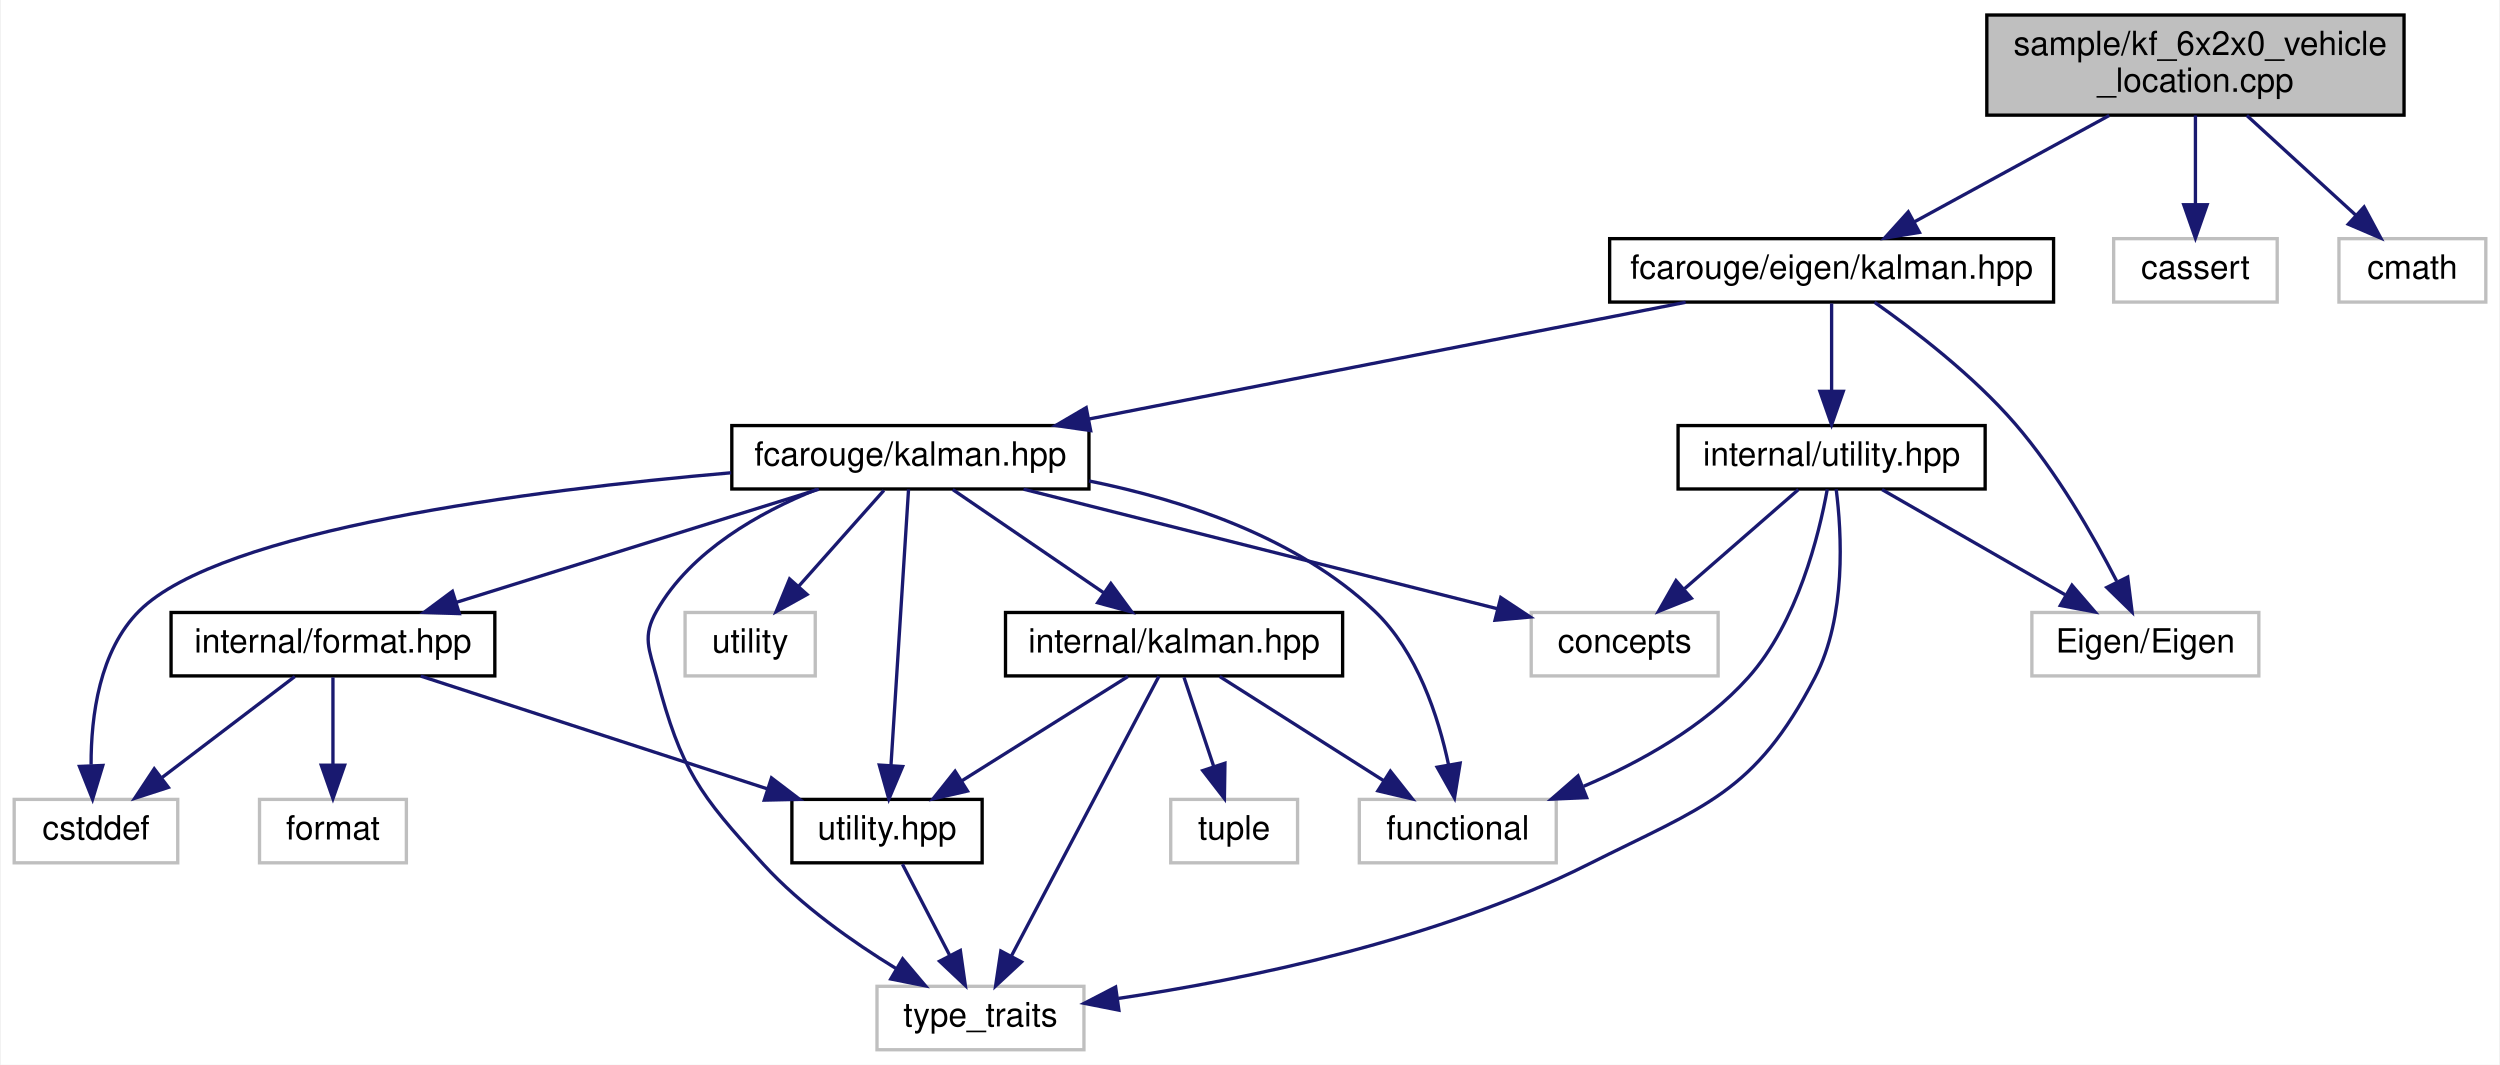
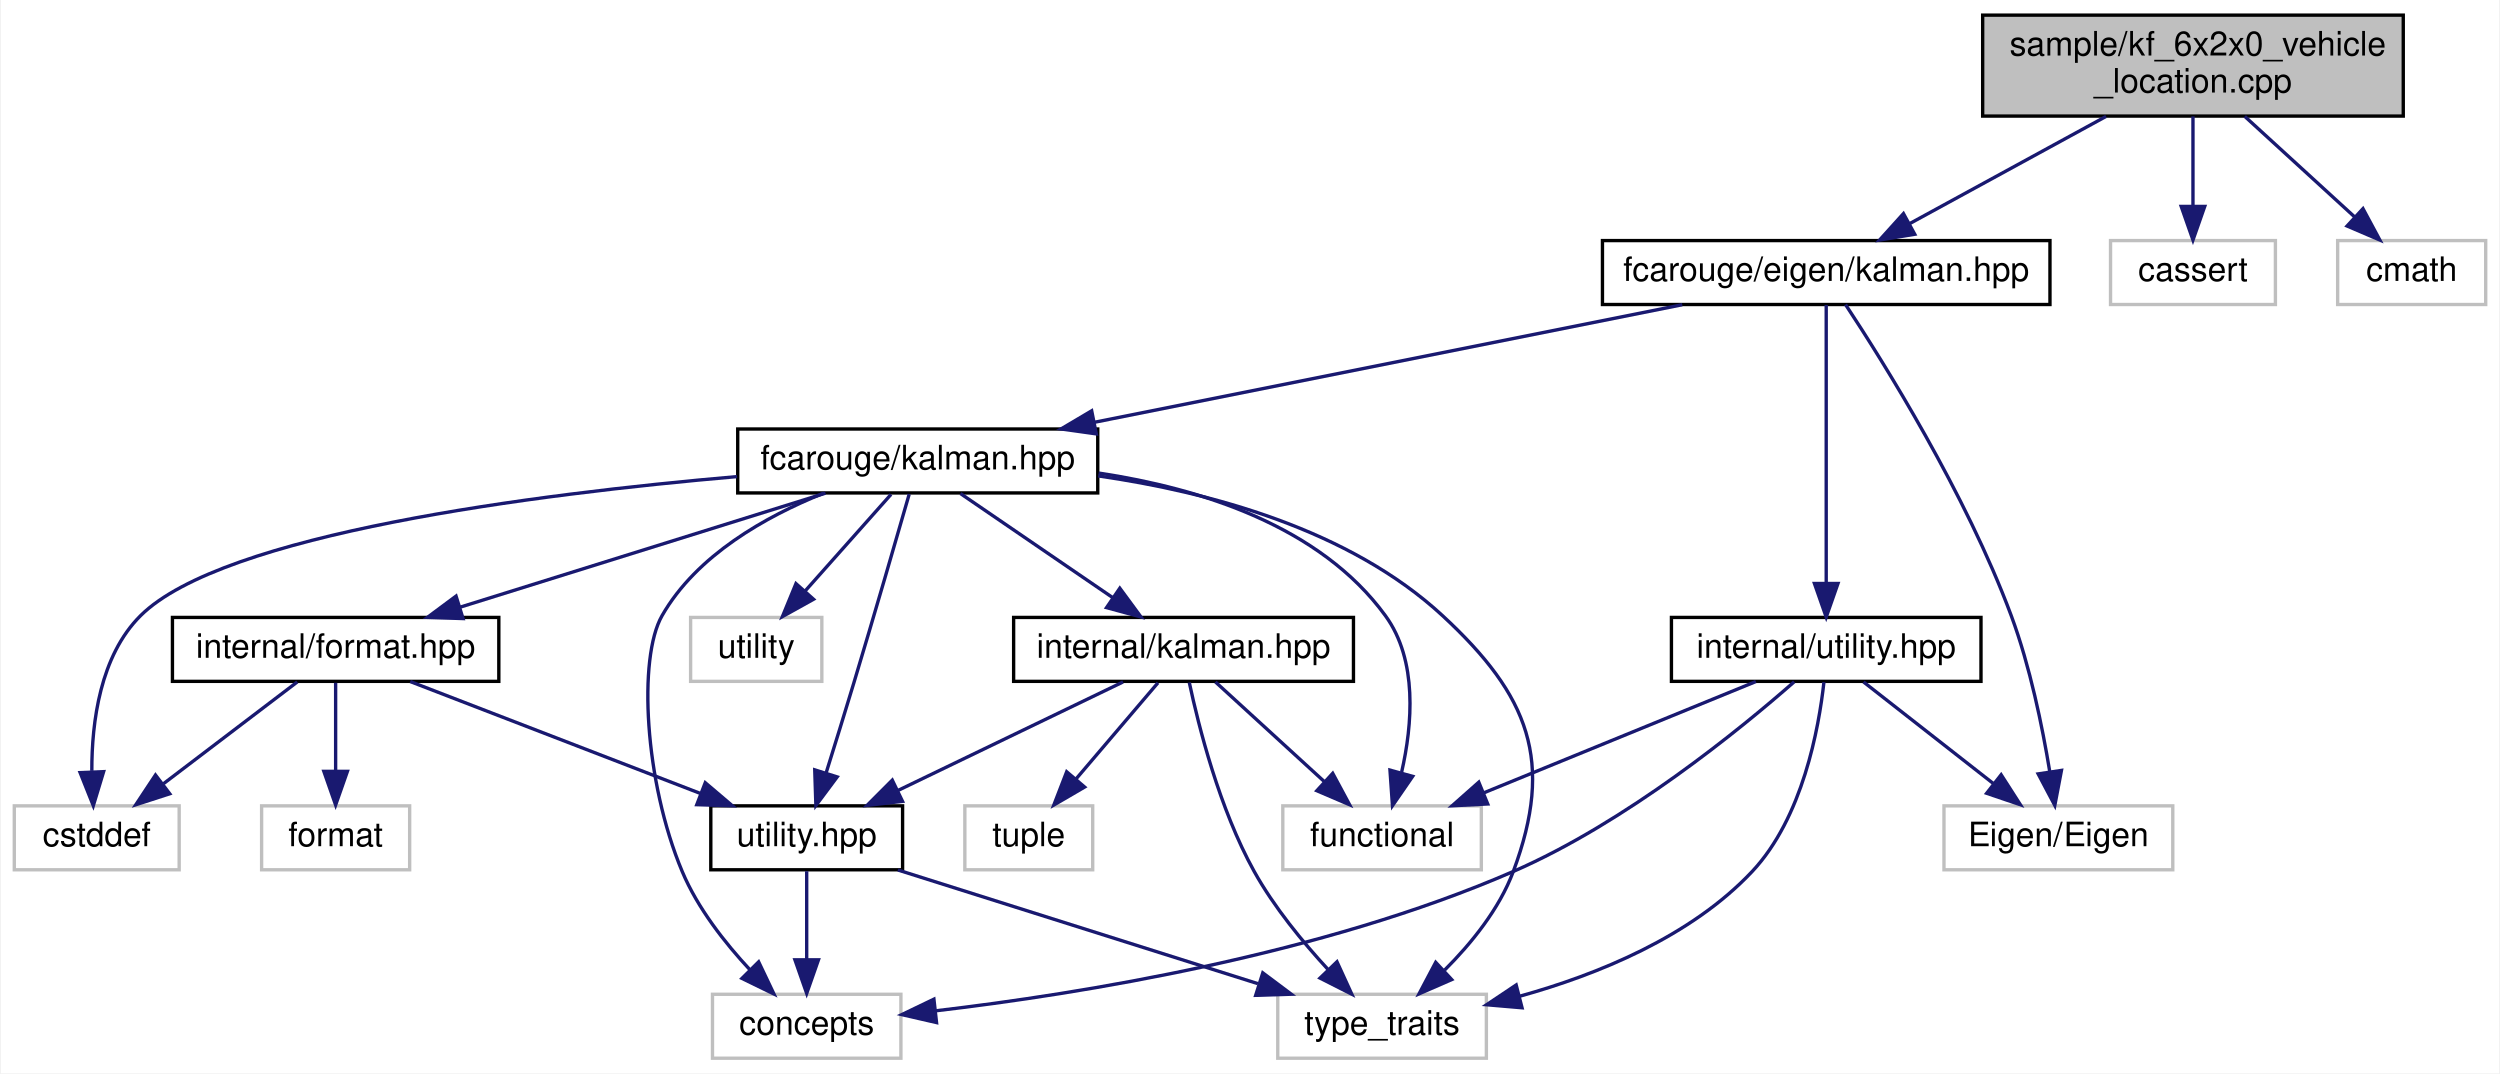
- <svg xmlns="http://www.w3.org/2000/svg" xmlns:xlink="http://www.w3.org/1999/xlink" width="749pt" height="319pt" viewBox="0.00 0.00 748.50 319.00">
+ <svg xmlns="http://www.w3.org/2000/svg" xmlns:xlink="http://www.w3.org/1999/xlink" width="743pt" height="319pt" viewBox="0.00 0.00 742.50 319.00">
  <g id="graph0" class="graph" transform="scale(1 1) rotate(0) translate(4 315)">
-     <polygon fill="white" stroke="transparent" points="-4,4 -4,-315 744.5,-315 744.5,4 -4,4" />
+     <polygon fill="white" stroke="transparent" points="-4,4 -4,-315 738.5,-315 738.5,4 -4,4" />
    <g id="node1" class="node">
      <g id="a_node1">
        <a xlink:title=" ">
-           <polygon fill="#bfbfbf" stroke="black" points="591,-280.5 591,-310.5 716,-310.5 716,-280.5 591,-280.5" />
-           <text text-anchor="start" x="599" y="-298.5" font-family="Helvetica,sans-Serif" font-size="10.00">sample/kf_6x2x0_vehicle</text>
-           <text text-anchor="middle" x="653.5" y="-287.5" font-family="Helvetica,sans-Serif" font-size="10.00">_location.cpp</text>
+           <polygon fill="#bfbfbf" stroke="black" points="585,-280.5 585,-310.5 710,-310.5 710,-280.5 585,-280.5" />
+           <text text-anchor="start" x="593" y="-298.5" font-family="Helvetica,sans-Serif" font-size="10.00">sample/kf_6x2x0_vehicle</text>
+           <text text-anchor="middle" x="647.5" y="-287.5" font-family="Helvetica,sans-Serif" font-size="10.00">_location.cpp</text>
        </a>
      </g>
    </g>
    <g id="node2" class="node">
      <g id="a_node2">
        <a xlink:href="eigen_2kalman_8hpp.xhtml" target="_top" xlink:title="Kalman operation for Eigen 3 types.">
-           <polygon fill="white" stroke="black" points="478,-224.5 478,-243.5 611,-243.5 611,-224.5 478,-224.5" />
-           <text text-anchor="middle" x="544.5" y="-231.5" font-family="Helvetica,sans-Serif" font-size="10.00">fcarouge/eigen/kalman.hpp</text>
+           <polygon fill="white" stroke="black" points="472,-224.5 472,-243.5 605,-243.5 605,-224.5 472,-224.5" />
+           <text text-anchor="middle" x="538.5" y="-231.5" font-family="Helvetica,sans-Serif" font-size="10.00">fcarouge/eigen/kalman.hpp</text>
        </a>
      </g>
    </g>
    <g id="edge1" class="edge">
-       <path fill="none" stroke="midnightblue" d="M627.67,-280.4C610.03,-270.77 586.8,-258.09 569.37,-248.58" />
-       <polygon fill="midnightblue" stroke="midnightblue" points="570.81,-245.38 560.36,-243.66 567.46,-251.52 570.81,-245.38" />
+       <path fill="none" stroke="midnightblue" d="M621.67,-280.4C604.03,-270.77 580.8,-258.09 563.37,-248.58" />
+       <polygon fill="midnightblue" stroke="midnightblue" points="564.81,-245.38 554.36,-243.66 561.46,-251.52 564.81,-245.38" />
    </g>
    <g id="node16" class="node">
      <g id="a_node16">
        <a xlink:title=" ">
-           <polygon fill="white" stroke="#bfbfbf" points="629,-224.5 629,-243.5 678,-243.5 678,-224.5 629,-224.5" />
-           <text text-anchor="middle" x="653.5" y="-231.5" font-family="Helvetica,sans-Serif" font-size="10.00">cassert</text>
-         </a>
-       </g>
-     </g>
-     <g id="edge25" class="edge">
-       <path fill="none" stroke="midnightblue" d="M653.5,-280.4C653.5,-272.47 653.5,-262.46 653.5,-253.86" />
-       <polygon fill="midnightblue" stroke="midnightblue" points="657,-253.66 653.5,-243.66 650,-253.66 657,-253.66" />
+           <polygon fill="white" stroke="#bfbfbf" points="623,-224.5 623,-243.5 672,-243.5 672,-224.5 623,-224.5" />
+           <text text-anchor="middle" x="647.5" y="-231.5" font-family="Helvetica,sans-Serif" font-size="10.00">cassert</text>
+         </a>
+       </g>
+     </g>
+     <g id="edge26" class="edge">
+       <path fill="none" stroke="midnightblue" d="M647.5,-280.4C647.5,-272.47 647.5,-262.46 647.5,-253.86" />
+       <polygon fill="midnightblue" stroke="midnightblue" points="651,-253.66 647.5,-243.66 644,-253.66 651,-253.66" />
    </g>
    <g id="node17" class="node">
      <g id="a_node17">
        <a xlink:title=" ">
-           <polygon fill="white" stroke="#bfbfbf" points="696.5,-224.5 696.5,-243.5 740.5,-243.5 740.5,-224.5 696.5,-224.5" />
-           <text text-anchor="middle" x="718.5" y="-231.5" font-family="Helvetica,sans-Serif" font-size="10.00">cmath</text>
-         </a>
-       </g>
-     </g>
-     <g id="edge26" class="edge">
-       <path fill="none" stroke="midnightblue" d="M668.9,-280.4C678.74,-271.4 691.49,-259.72 701.61,-250.47" />
-       <polygon fill="midnightblue" stroke="midnightblue" points="704.03,-252.99 709.04,-243.66 699.3,-247.83 704.03,-252.99" />
+           <polygon fill="white" stroke="#bfbfbf" points="690.5,-224.5 690.5,-243.5 734.5,-243.5 734.5,-224.5 690.5,-224.5" />
+           <text text-anchor="middle" x="712.5" y="-231.5" font-family="Helvetica,sans-Serif" font-size="10.00">cmath</text>
+         </a>
+       </g>
+     </g>
+     <g id="edge27" class="edge">
+       <path fill="none" stroke="midnightblue" d="M662.9,-280.4C672.74,-271.4 685.49,-259.72 695.61,-250.47" />
+       <polygon fill="midnightblue" stroke="midnightblue" points="698.03,-252.99 703.04,-243.66 693.3,-247.83 698.03,-252.99" />
    </g>
    <g id="node3" class="node">
      <g id="a_node3">
        <a xlink:href="kalman_8hpp.xhtml" target="_top" xlink:title="The main Kalman filter class.">
          <polygon fill="white" stroke="black" points="215,-168.5 215,-187.5 322,-187.5 322,-168.5 215,-168.5" />
          <text text-anchor="middle" x="268.5" y="-175.5" font-family="Helvetica,sans-Serif" font-size="10.00">fcarouge/kalman.hpp</text>
        </a>
      </g>
    </g>
    <g id="edge2" class="edge">
-       <path fill="none" stroke="midnightblue" d="M500.77,-224.44C452.32,-214.96 374.17,-199.67 322.08,-189.48" />
-       <polygon fill="midnightblue" stroke="midnightblue" points="322.51,-186 312.03,-187.52 321.17,-192.87 322.51,-186" />
+       <path fill="none" stroke="midnightblue" d="M495.72,-224.44C448.32,-214.96 371.87,-199.67 320.92,-189.48" />
+       <polygon fill="midnightblue" stroke="midnightblue" points="321.57,-186.05 311.08,-187.52 320.2,-192.91 321.57,-186.05" />
    </g>
    <g id="node14" class="node">
      <g id="a_node14">
        <a xlink:href="eigen_2internal_2utility_8hpp.xhtml" target="_top" xlink:title=" ">
-           <polygon fill="white" stroke="black" points="498.5,-168.5 498.5,-187.5 590.5,-187.5 590.5,-168.5 498.5,-168.5" />
-           <text text-anchor="middle" x="544.5" y="-175.5" font-family="Helvetica,sans-Serif" font-size="10.00">internal/utility.hpp</text>
-         </a>
-       </g>
-     </g>
-     <g id="edge19" class="edge">
-       <path fill="none" stroke="midnightblue" d="M544.5,-224.08C544.5,-217.01 544.5,-206.86 544.5,-197.99" />
-       <polygon fill="midnightblue" stroke="midnightblue" points="548,-197.75 544.5,-187.75 541,-197.75 548,-197.75" />
+           <polygon fill="white" stroke="black" points="492.5,-112.5 492.5,-131.5 584.5,-131.5 584.5,-112.5 492.5,-112.5" />
+           <text text-anchor="middle" x="538.5" y="-119.5" font-family="Helvetica,sans-Serif" font-size="10.00">internal/utility.hpp</text>
+         </a>
+       </g>
+     </g>
+     <g id="edge20" class="edge">
+       <path fill="none" stroke="midnightblue" d="M538.5,-224.37C538.5,-206.62 538.5,-165.67 538.5,-141.6" />
+       <polygon fill="midnightblue" stroke="midnightblue" points="542,-141.59 538.5,-131.59 535,-141.59 542,-141.59" />
    </g>
    <g id="node15" class="node">
      <g id="a_node15">
        <a xlink:title=" ">
-           <polygon fill="white" stroke="#bfbfbf" points="604.5,-112.5 604.5,-131.5 672.5,-131.5 672.5,-112.5 604.5,-112.5" />
-           <text text-anchor="middle" x="638.5" y="-119.5" font-family="Helvetica,sans-Serif" font-size="10.00">Eigen/Eigen</text>
-         </a>
-       </g>
-     </g>
-     <g id="edge24" class="edge">
-       <path fill="none" stroke="midnightblue" d="M557.36,-224.43C569.24,-216.09 586.91,-202.56 599.5,-188 611.98,-173.56 622.84,-154.62 629.9,-140.91" />
-       <polygon fill="midnightblue" stroke="midnightblue" points="633.21,-142.12 634.53,-131.61 626.94,-139 633.21,-142.12" />
+           <polygon fill="white" stroke="#bfbfbf" points="573.5,-56.5 573.5,-75.5 641.5,-75.5 641.5,-56.5 573.5,-56.5" />
+           <text text-anchor="middle" x="607.5" y="-63.5" font-family="Helvetica,sans-Serif" font-size="10.00">Eigen/Eigen</text>
+         </a>
+       </g>
+     </g>
+     <g id="edge25" class="edge">
+       <path fill="none" stroke="midnightblue" d="M544.24,-224.49C555.39,-207.59 580.02,-168.31 593.5,-132 599.09,-116.93 602.74,-99.03 604.91,-85.83" />
+       <polygon fill="midnightblue" stroke="midnightblue" points="608.42,-86.04 606.44,-75.63 601.49,-85 608.42,-86.04" />
    </g>
    <g id="node4" class="node">
      <g id="a_node4">
        <a xlink:href="format_8hpp.xhtml" target="_top" xlink:title=" ">
          <polygon fill="white" stroke="black" points="47,-112.5 47,-131.5 144,-131.5 144,-112.5 47,-112.5" />
          <text text-anchor="middle" x="95.5" y="-119.5" font-family="Helvetica,sans-Serif" font-size="10.00">internal/format.hpp</text>
        </a>
      </g>
    </g>
    <g id="edge3" class="edge">
      <path fill="none" stroke="midnightblue" d="M241.09,-168.44C211.73,-159.28 164.98,-144.69 132.4,-134.52" />
      <polygon fill="midnightblue" stroke="midnightblue" points="133.37,-131.16 122.78,-131.52 131.29,-137.84 133.37,-131.16" />
    </g>
    <g id="node5" class="node">
      <g id="a_node5">
        <a xlink:href="internal_2utility_8hpp.xhtml" target="_top" xlink:title=" ">
-           <polygon fill="white" stroke="black" points="233,-56.5 233,-75.5 290,-75.5 290,-56.5 233,-56.5" />
-           <text text-anchor="middle" x="261.5" y="-63.5" font-family="Helvetica,sans-Serif" font-size="10.00">utility.hpp</text>
-         </a>
-       </g>
-     </g>
-     <g id="edge13" class="edge">
-       <path fill="none" stroke="midnightblue" d="M267.95,-168.37C266.82,-150.62 264.22,-109.67 262.68,-85.6" />
-       <polygon fill="midnightblue" stroke="midnightblue" points="266.17,-85.35 262.05,-75.59 259.19,-85.79 266.17,-85.35" />
+           <polygon fill="white" stroke="black" points="207,-56.5 207,-75.5 264,-75.5 264,-56.5 207,-56.5" />
+           <text text-anchor="middle" x="235.5" y="-63.5" font-family="Helvetica,sans-Serif" font-size="10.00">utility.hpp</text>
+         </a>
+       </g>
+     </g>
+     <g id="edge14" class="edge">
+       <path fill="none" stroke="midnightblue" d="M265.97,-168.15C262.37,-155.63 255.54,-132.04 249.5,-112 246.84,-103.18 243.81,-93.41 241.25,-85.23" />
+       <polygon fill="midnightblue" stroke="midnightblue" points="244.56,-84.1 238.23,-75.61 237.89,-86.2 244.56,-84.1" />
    </g>
    <g id="node6" class="node">
      <g id="a_node6">
        <a xlink:title=" ">
-           <polygon fill="white" stroke="#bfbfbf" points="258.5,-0.5 258.5,-19.5 320.5,-19.5 320.5,-0.5 258.5,-0.5" />
-           <text text-anchor="middle" x="289.5" y="-7.5" font-family="Helvetica,sans-Serif" font-size="10.00">type_traits</text>
-         </a>
-       </g>
-     </g>
-     <g id="edge17" class="edge">
-       <path fill="none" stroke="midnightblue" d="M240.48,-168.4C223.33,-161.51 202.75,-149.98 192.5,-132 188.1,-124.28 190.22,-120.59 192.5,-112 199.86,-84.29 205.12,-77.13 224.5,-56 235.85,-43.63 251.19,-32.81 264.12,-24.88" />
-       <polygon fill="midnightblue" stroke="midnightblue" points="266.18,-27.73 273.02,-19.63 262.62,-21.7 266.18,-27.73" />
+           <polygon fill="white" stroke="#bfbfbf" points="207.5,-0.5 207.5,-19.5 263.5,-19.5 263.5,-0.5 207.5,-0.5" />
+           <text text-anchor="middle" x="235.5" y="-7.5" font-family="Helvetica,sans-Serif" font-size="10.00">concepts</text>
+         </a>
+       </g>
+     </g>
+     <g id="edge15" class="edge">
+       <path fill="none" stroke="midnightblue" d="M240.48,-168.4C223.33,-161.51 202.75,-149.98 192.5,-132 185.34,-119.44 187.29,-82.71 198.5,-56 203.08,-45.09 211.2,-34.75 218.67,-26.74" />
+       <polygon fill="midnightblue" stroke="midnightblue" points="221.22,-29.14 225.77,-19.58 216.25,-24.22 221.22,-29.14" />
    </g>
    <g id="node7" class="node">
      <g id="a_node7">
        <a xlink:title=" ">
+           <polygon fill="white" stroke="#bfbfbf" points="375.5,-0.5 375.5,-19.5 437.5,-19.5 437.5,-0.5 375.5,-0.5" />
+           <text text-anchor="middle" x="406.5" y="-7.5" font-family="Helvetica,sans-Serif" font-size="10.00">type_traits</text>
+         </a>
+       </g>
+     </g>
+     <g id="edge18" class="edge">
+       <path fill="none" stroke="midnightblue" d="M322.13,-173.56C355.33,-168.77 396.77,-157.65 424.5,-132 450.23,-108.2 457.75,-88.83 445.5,-56 441.33,-44.81 432.98,-34.56 425.08,-26.68" />
+       <polygon fill="midnightblue" stroke="midnightblue" points="427.2,-23.87 417.49,-19.63 422.44,-29 427.2,-23.87" />
+     </g>
+     <g id="node8" class="node">
+       <g id="a_node8">
+         <a xlink:title=" ">
          <polygon fill="white" stroke="#bfbfbf" points="0,-56.5 0,-75.5 49,-75.5 49,-56.5 0,-56.5" />
          <text text-anchor="middle" x="24.5" y="-63.5" font-family="Helvetica,sans-Serif" font-size="10.00">cstddef</text>
        </a>
      </g>
    </g>
-     <g id="edge15" class="edge">
+     <g id="edge16" class="edge">
      <path fill="none" stroke="midnightblue" d="M214.81,-173.36C154.53,-168.13 61.94,-156.32 37.5,-132 25.53,-120.09 23.01,-100.47 23.04,-85.9" />
      <polygon fill="midnightblue" stroke="midnightblue" points="26.55,-85.67 23.48,-75.54 19.56,-85.38 26.55,-85.67" />
    </g>
-     <g id="node9" class="node">
-       <g id="a_node9">
+     <g id="node10" class="node">
+       <g id="a_node10">
        <a xlink:href="internal_2kalman_8hpp.xhtml" target="_top" xlink:title=" ">
          <polygon fill="white" stroke="black" points="297,-112.5 297,-131.5 398,-131.5 398,-112.5 297,-112.5" />
          <text text-anchor="middle" x="347.5" y="-119.5" font-family="Helvetica,sans-Serif" font-size="10.00">internal/kalman.hpp</text>
        </a>
      </g>
    </g>
-     <g id="edge8" class="edge">
+     <g id="edge9" class="edge">
      <path fill="none" stroke="midnightblue" d="M281.19,-168.32C293.4,-159.98 312.08,-147.21 326.5,-137.35" />
      <polygon fill="midnightblue" stroke="midnightblue" points="328.56,-140.19 334.84,-131.65 324.61,-134.41 328.56,-140.19" />
    </g>
-     <g id="node10" class="node">
-       <g id="a_node10">
-         <a xlink:title=" ">
-           <polygon fill="white" stroke="#bfbfbf" points="403,-56.5 403,-75.5 462,-75.5 462,-56.5 403,-56.5" />
-           <text text-anchor="middle" x="432.5" y="-63.5" font-family="Helvetica,sans-Serif" font-size="10.00">functional</text>
-         </a>
-       </g>
-     </g>
-     <g id="edge16" class="edge">
-       <path fill="none" stroke="midnightblue" d="M322.02,-170.91C350.53,-165.14 384.39,-153.89 407.5,-132 420.37,-119.81 426.7,-100.26 429.76,-85.78" />
-       <polygon fill="midnightblue" stroke="midnightblue" points="433.21,-86.36 431.51,-75.9 426.32,-85.14 433.21,-86.36" />
+     <g id="node11" class="node">
+       <g id="a_node11">
+         <a xlink:title=" ">
+           <polygon fill="white" stroke="#bfbfbf" points="377,-56.5 377,-75.5 436,-75.5 436,-56.5 377,-56.5" />
+           <text text-anchor="middle" x="406.5" y="-63.5" font-family="Helvetica,sans-Serif" font-size="10.00">functional</text>
+         </a>
+       </g>
+     </g>
+     <g id="edge17" class="edge">
+       <path fill="none" stroke="midnightblue" d="M322.28,-174.41C352.56,-169.85 388.1,-158.67 407.5,-132 417.14,-118.75 415.52,-99.62 412.32,-85.54" />
+       <polygon fill="midnightblue" stroke="midnightblue" points="415.6,-84.27 409.59,-75.55 408.85,-86.12 415.6,-84.27" />
+     </g>
+     <g id="node13" class="node">
+       <g id="a_node13">
+         <a xlink:title=" ">
+           <polygon fill="white" stroke="#bfbfbf" points="201,-112.5 201,-131.5 240,-131.5 240,-112.5 201,-112.5" />
+           <text text-anchor="middle" x="220.5" y="-119.5" font-family="Helvetica,sans-Serif" font-size="10.00">utility</text>
+         </a>
+       </g>
+     </g>
+     <g id="edge19" class="edge">
+       <path fill="none" stroke="midnightblue" d="M260.57,-168.08C253.65,-160.3 243.43,-148.8 235.05,-139.37" />
+       <polygon fill="midnightblue" stroke="midnightblue" points="237.54,-136.9 228.28,-131.75 232.31,-141.55 237.54,-136.9" />
+     </g>
+     <g id="edge4" class="edge">
+       <path fill="none" stroke="midnightblue" d="M117.68,-112.44C140.93,-103.48 177.65,-89.31 203.92,-79.18" />
+       <polygon fill="midnightblue" stroke="midnightblue" points="205.35,-82.38 213.42,-75.52 202.83,-75.85 205.35,-82.38" />
+     </g>
+     <g id="edge7" class="edge">
+       <path fill="none" stroke="midnightblue" d="M84.09,-112.32C73.39,-104.18 57.16,-91.84 44.34,-82.09" />
+       <polygon fill="midnightblue" stroke="midnightblue" points="46.19,-79.1 36.11,-75.83 41.96,-84.67 46.19,-79.1" />
+     </g>
+     <g id="node9" class="node">
+       <g id="a_node9">
+         <a xlink:title=" ">
+           <polygon fill="white" stroke="#bfbfbf" points="73.5,-56.5 73.5,-75.5 117.5,-75.5 117.5,-56.5 73.5,-56.5" />
+           <text text-anchor="middle" x="95.5" y="-63.5" font-family="Helvetica,sans-Serif" font-size="10.00">format</text>
+         </a>
+       </g>
+     </g>
+     <g id="edge8" class="edge">
+       <path fill="none" stroke="midnightblue" d="M95.5,-112.08C95.5,-105.01 95.5,-94.86 95.5,-85.99" />
+       <polygon fill="midnightblue" stroke="midnightblue" points="99,-85.75 95.5,-75.75 92,-85.75 99,-85.75" />
+     </g>
+     <g id="edge5" class="edge">
+       <path fill="none" stroke="midnightblue" d="M235.5,-56.08C235.5,-49.01 235.5,-38.86 235.5,-29.99" />
+       <polygon fill="midnightblue" stroke="midnightblue" points="239,-29.75 235.5,-19.75 232,-29.75 239,-29.75" />
+     </g>
+     <g id="edge6" class="edge">
+       <path fill="none" stroke="midnightblue" d="M262.6,-56.44C291.49,-47.32 337.42,-32.81 369.61,-22.65" />
+       <polygon fill="midnightblue" stroke="midnightblue" points="371.05,-25.87 379.53,-19.52 368.94,-19.19 371.05,-25.87" />
+     </g>
+     <g id="edge10" class="edge">
+       <path fill="none" stroke="midnightblue" d="M329.51,-112.32C311.46,-103.62 283.45,-90.12 262.7,-80.11" />
+       <polygon fill="midnightblue" stroke="midnightblue" points="263.98,-76.84 253.45,-75.65 260.94,-83.15 263.98,-76.84" />
+     </g>
+     <g id="edge13" class="edge">
+       <path fill="none" stroke="midnightblue" d="M349.21,-112.15C351.97,-99.22 358.14,-74.66 368.5,-56 374.38,-45.41 382.96,-34.98 390.48,-26.83" />
+       <polygon fill="midnightblue" stroke="midnightblue" points="393.1,-29.16 397.51,-19.52 388.05,-24.31 393.1,-29.16" />
+     </g>
+     <g id="edge11" class="edge">
+       <path fill="none" stroke="midnightblue" d="M356.98,-112.32C365.7,-104.34 378.84,-92.31 389.4,-82.65" />
+       <polygon fill="midnightblue" stroke="midnightblue" points="391.83,-85.17 396.85,-75.83 387.11,-80 391.83,-85.17" />
    </g>
    <g id="node12" class="node">
      <g id="a_node12">
        <a xlink:title=" ">
-           <polygon fill="white" stroke="#bfbfbf" points="454.5,-112.5 454.5,-131.5 510.5,-131.5 510.5,-112.5 454.5,-112.5" />
-           <text text-anchor="middle" x="482.5" y="-119.5" font-family="Helvetica,sans-Serif" font-size="10.00">concepts</text>
-         </a>
-       </g>
-     </g>
-     <g id="edge14" class="edge">
-       <path fill="none" stroke="midnightblue" d="M302.41,-168.44C341.09,-158.68 404.17,-142.76 444.49,-132.59" />
-       <polygon fill="midnightblue" stroke="midnightblue" points="445.38,-135.98 454.22,-130.14 443.66,-129.19 445.38,-135.98" />
-     </g>
-     <g id="node13" class="node">
-       <g id="a_node13">
-         <a xlink:title=" ">
-           <polygon fill="white" stroke="#bfbfbf" points="201,-112.5 201,-131.5 240,-131.5 240,-112.5 201,-112.5" />
-           <text text-anchor="middle" x="220.5" y="-119.5" font-family="Helvetica,sans-Serif" font-size="10.00">utility</text>
-         </a>
-       </g>
-     </g>
-     <g id="edge18" class="edge">
-       <path fill="none" stroke="midnightblue" d="M260.57,-168.08C253.65,-160.3 243.43,-148.8 235.05,-139.37" />
-       <polygon fill="midnightblue" stroke="midnightblue" points="237.54,-136.9 228.28,-131.75 232.31,-141.55 237.54,-136.9" />
-     </g>
-     <g id="edge4" class="edge">
-       <path fill="none" stroke="midnightblue" d="M121.8,-112.44C149.85,-103.32 194.44,-88.81 225.68,-78.65" />
-       <polygon fill="midnightblue" stroke="midnightblue" points="226.89,-81.94 235.32,-75.52 224.73,-75.28 226.89,-81.94" />
-     </g>
-     <g id="edge6" class="edge">
-       <path fill="none" stroke="midnightblue" d="M84.09,-112.32C73.39,-104.18 57.16,-91.84 44.34,-82.09" />
-       <polygon fill="midnightblue" stroke="midnightblue" points="46.19,-79.1 36.11,-75.83 41.96,-84.67 46.19,-79.1" />
-     </g>
-     <g id="node8" class="node">
-       <g id="a_node8">
-         <a xlink:title=" ">
-           <polygon fill="white" stroke="#bfbfbf" points="73.5,-56.5 73.5,-75.5 117.5,-75.5 117.5,-56.5 73.5,-56.5" />
-           <text text-anchor="middle" x="95.5" y="-63.5" font-family="Helvetica,sans-Serif" font-size="10.00">format</text>
-         </a>
-       </g>
-     </g>
-     <g id="edge7" class="edge">
-       <path fill="none" stroke="midnightblue" d="M95.5,-112.08C95.5,-105.01 95.5,-94.86 95.5,-85.99" />
-       <polygon fill="midnightblue" stroke="midnightblue" points="99,-85.75 95.5,-75.75 92,-85.75 99,-85.75" />
-     </g>
-     <g id="edge5" class="edge">
-       <path fill="none" stroke="midnightblue" d="M266.12,-56.08C269.96,-48.69 275.52,-37.95 280.26,-28.81" />
-       <polygon fill="midnightblue" stroke="midnightblue" points="283.47,-30.24 284.96,-19.75 277.25,-27.02 283.47,-30.24" />
-     </g>
-     <g id="edge9" class="edge">
-       <path fill="none" stroke="midnightblue" d="M333.68,-112.32C320.27,-103.9 299.68,-90.97 283.91,-81.07" />
-       <polygon fill="midnightblue" stroke="midnightblue" points="285.61,-78.01 275.28,-75.65 281.89,-83.94 285.61,-78.01" />
+           <polygon fill="white" stroke="#bfbfbf" points="282.5,-56.5 282.5,-75.5 320.5,-75.5 320.5,-56.5 282.5,-56.5" />
+           <text text-anchor="middle" x="301.5" y="-63.5" font-family="Helvetica,sans-Serif" font-size="10.00">tuple</text>
+         </a>
+       </g>
    </g>
    <g id="edge12" class="edge">
-       <path fill="none" stroke="midnightblue" d="M342.95,-112.37C333.46,-94.38 311.41,-52.55 298.79,-28.63" />
-       <polygon fill="midnightblue" stroke="midnightblue" points="301.79,-26.8 294.03,-19.59 295.6,-30.07 301.79,-26.8" />
-     </g>
-     <g id="edge10" class="edge">
-       <path fill="none" stroke="midnightblue" d="M361.16,-112.32C374.42,-103.9 394.77,-90.97 410.35,-81.07" />
-       <polygon fill="midnightblue" stroke="midnightblue" points="412.31,-83.97 418.88,-75.65 408.56,-78.06 412.31,-83.97" />
-     </g>
-     <g id="node11" class="node">
-       <g id="a_node11">
-         <a xlink:title=" ">
-           <polygon fill="white" stroke="#bfbfbf" points="346.5,-56.5 346.5,-75.5 384.5,-75.5 384.5,-56.5 346.5,-56.5" />
-           <text text-anchor="middle" x="365.5" y="-63.5" font-family="Helvetica,sans-Serif" font-size="10.00">tuple</text>
-         </a>
-       </g>
-     </g>
-     <g id="edge11" class="edge">
-       <path fill="none" stroke="midnightblue" d="M350.47,-112.08C352.88,-104.85 356.36,-94.41 359.37,-85.4" />
-       <polygon fill="midnightblue" stroke="midnightblue" points="362.74,-86.34 362.58,-75.75 356.1,-84.13 362.74,-86.34" />
+       <path fill="none" stroke="midnightblue" d="M339.9,-112.08C333.27,-104.3 323.48,-92.8 315.44,-83.37" />
+       <polygon fill="midnightblue" stroke="midnightblue" points="318.1,-81.09 308.95,-75.75 312.77,-85.63 318.1,-81.09" />
+     </g>
+     <g id="edge22" class="edge">
+       <path fill="none" stroke="midnightblue" d="M528.98,-112.36C512.97,-98.31 479.09,-70.62 445.5,-56 388.65,-31.25 317.05,-19.67 273.85,-14.59" />
+       <polygon fill="midnightblue" stroke="midnightblue" points="274.09,-11.09 263.76,-13.46 273.31,-18.05 274.09,-11.09" />
+     </g>
+     <g id="edge24" class="edge">
+       <path fill="none" stroke="midnightblue" d="M537.82,-112.26C536.31,-98.56 531.51,-71.97 516.5,-56 498.28,-36.62 470.52,-25.34 447.44,-18.93" />
+       <polygon fill="midnightblue" stroke="midnightblue" points="448.1,-15.49 437.55,-16.39 446.36,-22.27 448.1,-15.49" />
    </g>
    <g id="edge23" class="edge">
-       <path fill="none" stroke="midnightblue" d="M545.87,-168.43C547.52,-155.42 549,-130.28 539.5,-112 521.44,-77.26 506.48,-73.58 471.5,-56 426.31,-33.29 368.92,-21.57 330.8,-15.87" />
-       <polygon fill="midnightblue" stroke="midnightblue" points="330.97,-12.36 320.58,-14.41 329.99,-19.29 330.97,-12.36" />
-     </g>
-     <g id="edge22" class="edge">
-       <path fill="none" stroke="midnightblue" d="M543.2,-168.4C540.76,-154.9 534.34,-128.57 519.5,-112 506.32,-97.28 487.18,-86.65 470.21,-79.43" />
-       <polygon fill="midnightblue" stroke="midnightblue" points="471.11,-76.03 460.53,-75.57 468.52,-82.53 471.11,-76.03" />
+       <path fill="none" stroke="midnightblue" d="M517.58,-112.44C495.76,-103.52 461.35,-89.44 436.61,-79.32" />
+       <polygon fill="midnightblue" stroke="midnightblue" points="437.9,-76.06 427.32,-75.52 435.25,-82.54 437.9,-76.06" />
    </g>
    <g id="edge21" class="edge">
-       <path fill="none" stroke="midnightblue" d="M534.54,-168.32C525.37,-160.34 511.56,-148.31 500.47,-138.65" />
-       <polygon fill="midnightblue" stroke="midnightblue" points="502.48,-135.76 492.64,-131.83 497.88,-141.04 502.48,-135.76" />
-     </g>
-     <g id="edge20" class="edge">
-       <path fill="none" stroke="midnightblue" d="M559.6,-168.32C574.4,-159.82 597.19,-146.73 614.48,-136.8" />
-       <polygon fill="midnightblue" stroke="midnightblue" points="616.51,-139.67 623.43,-131.65 613.02,-133.6 616.51,-139.67" />
+       <path fill="none" stroke="midnightblue" d="M549.59,-112.32C559.99,-104.18 575.76,-91.84 588.22,-82.09" />
+       <polygon fill="midnightblue" stroke="midnightblue" points="590.49,-84.75 596.21,-75.83 586.18,-79.24 590.49,-84.75" />
    </g>
  </g>
</svg>
